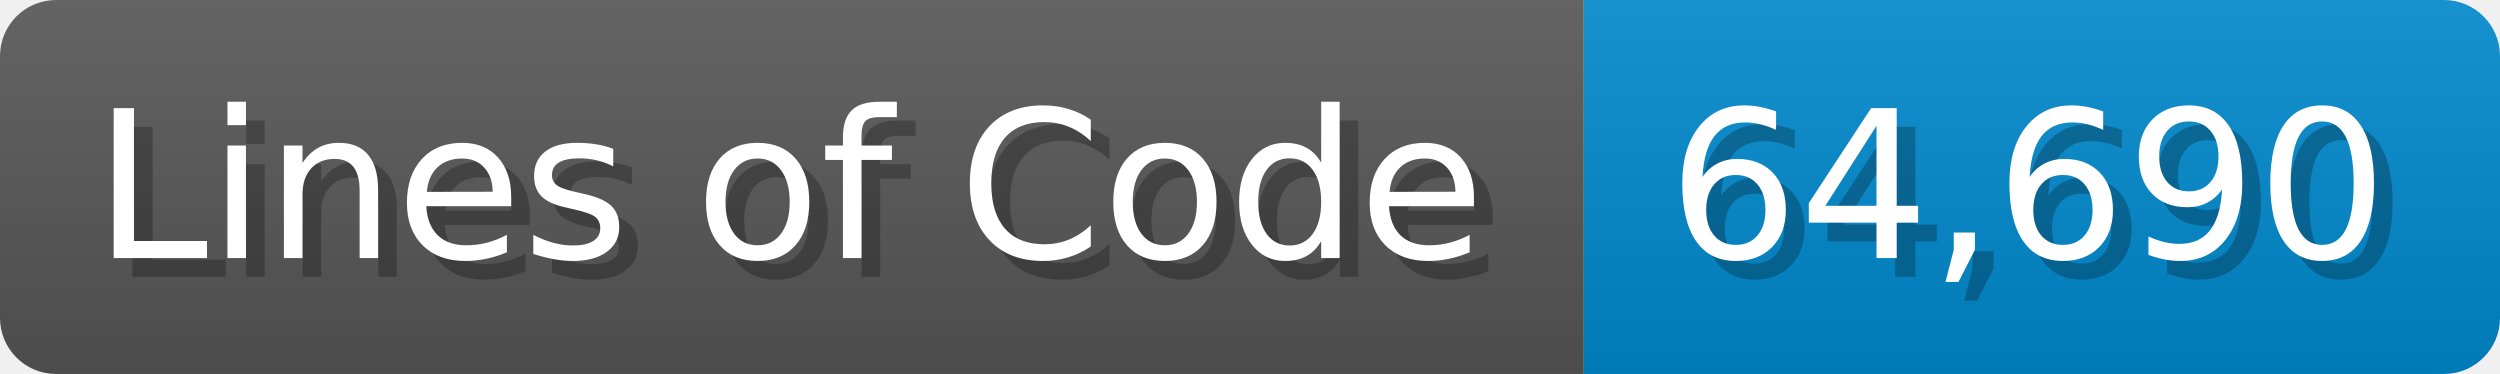
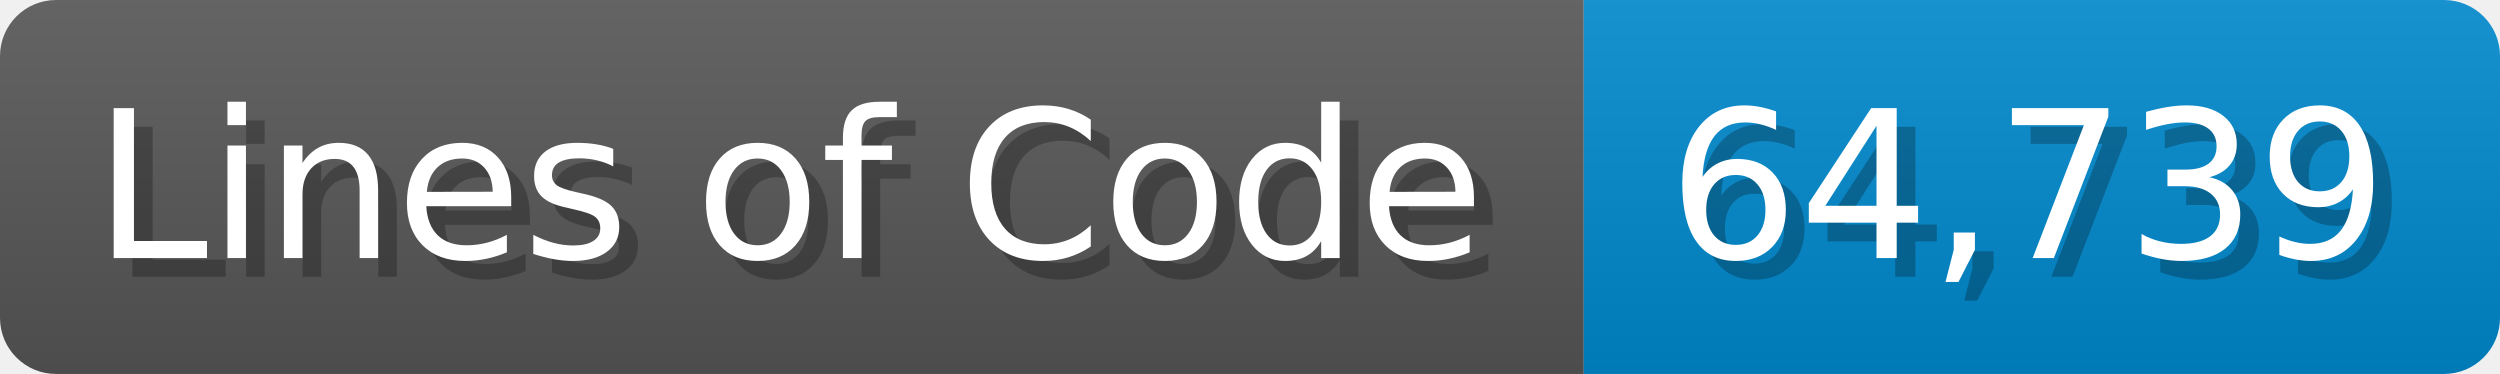
<svg xmlns="http://www.w3.org/2000/svg" width="133.7" height="20" viewBox="0 0 1337 200">
  <linearGradient id="a" x2="0" y2="100%">
    <stop offset="0" stop-opacity=".1" stop-color="#EEE" />
    <stop offset="1" stop-opacity=".1" />
  </linearGradient>
  <mask id="m">
    <rect width="1337" height="200" rx="30" fill="#FFF" />
  </mask>
  <g mask="url(#m)">
    <rect width="847" height="200" fill="#555" />
    <rect width="490" height="200" fill="#08C" x="847" />
    <rect width="1337" height="200" fill="url(#a)" />
  </g>
  <g fill="#fff" text-anchor="start" font-family="Verdana,DejaVu Sans,sans-serif" font-size="110">
    <text x="60" y="148" textLength="747" fill="#000" opacity="0.25">Lines of Code</text>
    <text x="50" y="138" textLength="747">Lines of Code</text>
-     <text x="902" y="148" textLength="390" fill="#000" opacity="0.25">64,690</text>
-     <text x="892" y="138" textLength="390">64,690</text>
+     <text x="902" y="148" textLength="390" fill="#000" opacity="0.25">64,739</text>
+     <text x="892" y="138" textLength="390">64,739</text>
  </g>
</svg>
